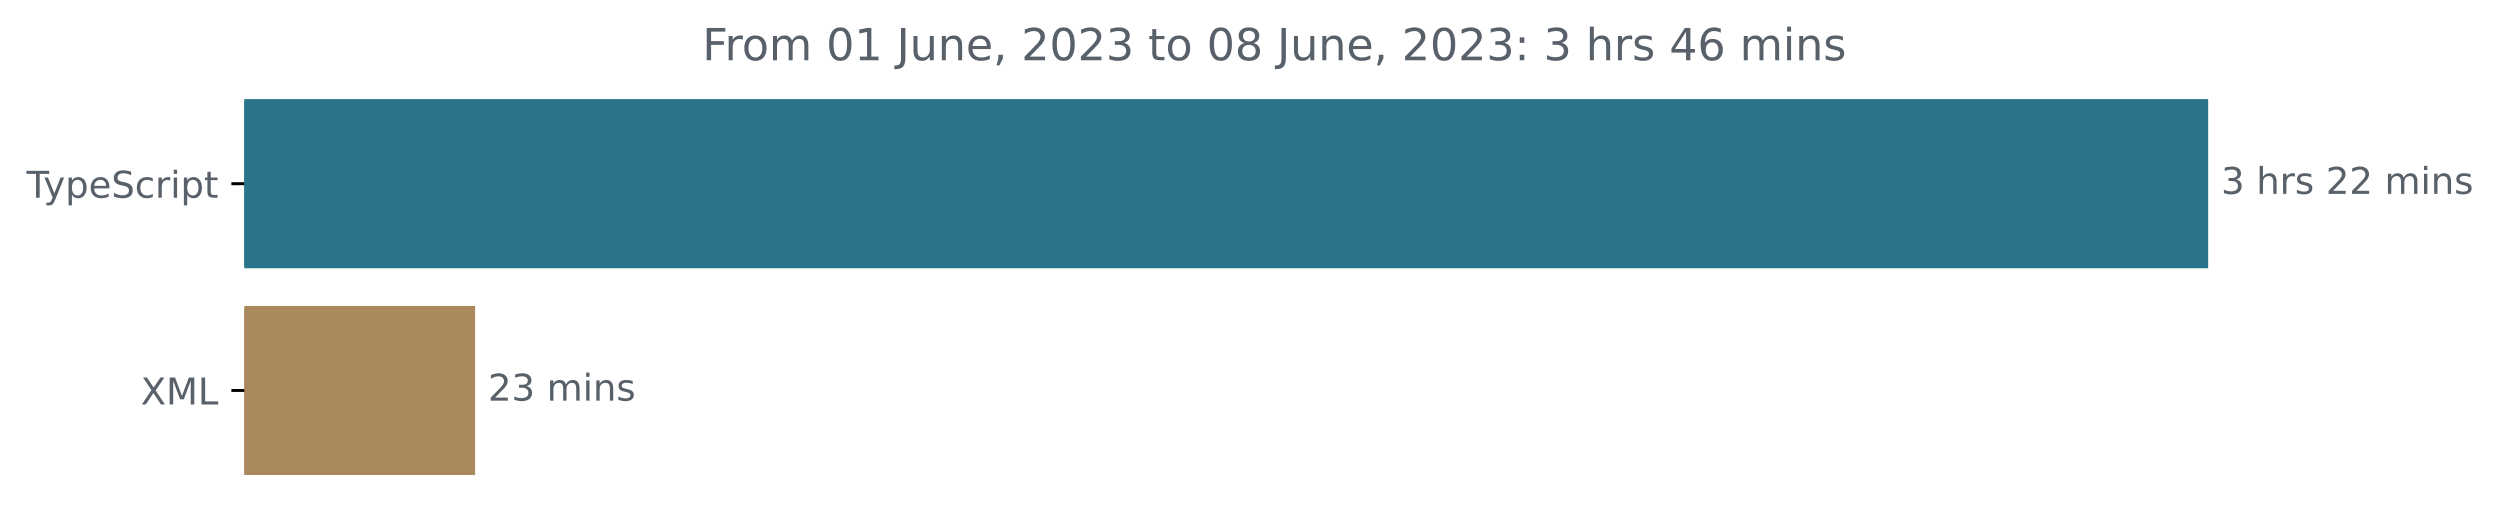
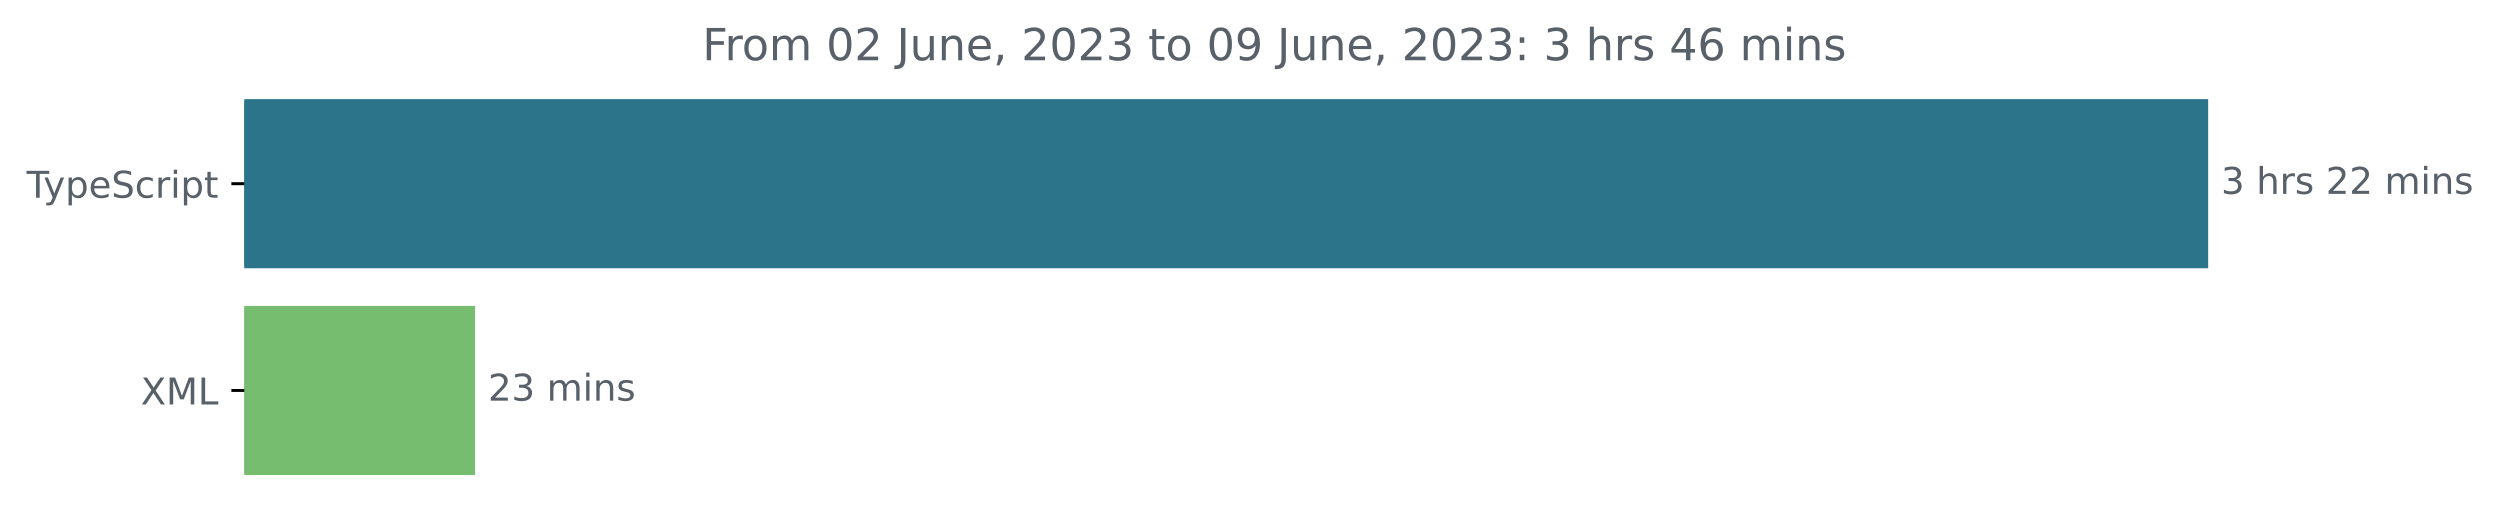
<svg xmlns="http://www.w3.org/2000/svg" xmlns:xlink="http://www.w3.org/1999/xlink" width="677.144pt" height="140.398pt" viewBox="0 0 677.144 140.398" version="1.1">
  <defs>
    <style type="text/css">*{stroke-linejoin: round; stroke-linecap: butt}</style>
  </defs>
  <g id="figure_1">
    <g id="patch_1">
      <path d="M -0 140.398  L 677.144 140.398  L 677.144 0  L -0 0  L -0 140.398  z " style="fill: none" />
    </g>
    <g id="axes_1">
      <g id="patch_2">
-         <path d="M 66.17 27.358  L 597.599 27.358  L 597.599 72.158  L 66.17 72.158  z " clip-path="url(#p344bbfdc9e)" style="fill: #2b7489; stroke: #2b7489; stroke-linejoin: miter" />
+         <path d="M 66.17 27.358  L 597.599 27.358  L 597.599 72.158  L 66.17 72.158  z " clip-path="url(#p0ccf6fa87c)" style="fill: #2b7489; stroke: #2b7489; stroke-linejoin: miter" />
      </g>
      <g id="patch_3">
-         <path d="M 66.17 83.358  L 128.185 83.358  L 128.185 128.158  L 66.17 128.158  z " clip-path="url(#p344bbfdc9e)" style="fill: #ab895e; stroke: #ab895e; stroke-linejoin: miter" />
+         <path d="M 66.17 83.358  L 128.185 83.358  L 128.185 128.158  L 66.17 128.158  z " clip-path="url(#p0ccf6fa87c)" style="fill: #76bd70; stroke: #76bd70; stroke-linejoin: miter" />
      </g>
      <g id="matplotlib.axis_1" />
      <g id="matplotlib.axis_2">
        <g id="ytick_1">
          <g id="line2d_1">
            <defs>
-               <path id="maa50779517" d="M 0 0  L -3.5 0  " style="stroke: #000000; stroke-width: 0.8" />
+               <path id="ma829cbe988" d="M 0 0  L -3.5 0  " style="stroke: #000000; stroke-width: 0.8" />
            </defs>
            <g>
-               <use xlink:href="#maa50779517" x="66.17" y="49.758" style="stroke: #000000; stroke-width: 0.8" />
+               <use xlink:href="#ma829cbe988" x="66.17" y="49.758" style="stroke: #000000; stroke-width: 0.8" />
            </g>
          </g>
          <g id="text_1">
            <g style="fill: #586069" transform="translate(7.2 53.55734)scale(0.1 -0.1)">
              <defs>
                <path id="DejaVuSans-54" d="M -19 4666  L 3928 4666  L 3928 4134  L 2272 4134  L 2272 0  L 1638 0  L 1638 4134  L -19 4134  L -19 4666  z " transform="scale(0.015625)" />
                <path id="DejaVuSans-79" d="M 2059 -325  Q 1816 -950 1584 -1140  Q 1353 -1331 966 -1331  L 506 -1331  L 506 -850  L 844 -850  Q 1081 -850 1212 -737  Q 1344 -625 1503 -206  L 1606 56  L 191 3500  L 800 3500  L 1894 763  L 2988 3500  L 3597 3500  L 2059 -325  z " transform="scale(0.015625)" />
                <path id="DejaVuSans-70" d="M 1159 525  L 1159 -1331  L 581 -1331  L 581 3500  L 1159 3500  L 1159 2969  Q 1341 3281 1617 3432  Q 1894 3584 2278 3584  Q 2916 3584 3314 3078  Q 3713 2572 3713 1747  Q 3713 922 3314 415  Q 2916 -91 2278 -91  Q 1894 -91 1617 61  Q 1341 213 1159 525  z M 3116 1747  Q 3116 2381 2855 2742  Q 2594 3103 2138 3103  Q 1681 3103 1420 2742  Q 1159 2381 1159 1747  Q 1159 1113 1420 752  Q 1681 391 2138 391  Q 2594 391 2855 752  Q 3116 1113 3116 1747  z " transform="scale(0.015625)" />
                <path id="DejaVuSans-65" d="M 3597 1894  L 3597 1613  L 953 1613  Q 991 1019 1311 708  Q 1631 397 2203 397  Q 2534 397 2845 478  Q 3156 559 3463 722  L 3463 178  Q 3153 47 2828 -22  Q 2503 -91 2169 -91  Q 1331 -91 842 396  Q 353 884 353 1716  Q 353 2575 817 3079  Q 1281 3584 2069 3584  Q 2775 3584 3186 3129  Q 3597 2675 3597 1894  z M 3022 2063  Q 3016 2534 2758 2815  Q 2500 3097 2075 3097  Q 1594 3097 1305 2825  Q 1016 2553 972 2059  L 3022 2063  z " transform="scale(0.015625)" />
                <path id="DejaVuSans-53" d="M 3425 4513  L 3425 3897  Q 3066 4069 2747 4153  Q 2428 4238 2131 4238  Q 1616 4238 1336 4038  Q 1056 3838 1056 3469  Q 1056 3159 1242 3001  Q 1428 2844 1947 2747  L 2328 2669  Q 3034 2534 3370 2195  Q 3706 1856 3706 1288  Q 3706 609 3251 259  Q 2797 -91 1919 -91  Q 1588 -91 1214 -16  Q 841 59 441 206  L 441 856  Q 825 641 1194 531  Q 1563 422 1919 422  Q 2459 422 2753 634  Q 3047 847 3047 1241  Q 3047 1584 2836 1778  Q 2625 1972 2144 2069  L 1759 2144  Q 1053 2284 737 2584  Q 422 2884 422 3419  Q 422 4038 858 4394  Q 1294 4750 2059 4750  Q 2388 4750 2728 4690  Q 3069 4631 3425 4513  z " transform="scale(0.015625)" />
                <path id="DejaVuSans-63" d="M 3122 3366  L 3122 2828  Q 2878 2963 2633 3030  Q 2388 3097 2138 3097  Q 1578 3097 1268 2742  Q 959 2388 959 1747  Q 959 1106 1268 751  Q 1578 397 2138 397  Q 2388 397 2633 464  Q 2878 531 3122 666  L 3122 134  Q 2881 22 2623 -34  Q 2366 -91 2075 -91  Q 1284 -91 818 406  Q 353 903 353 1747  Q 353 2603 823 3093  Q 1294 3584 2113 3584  Q 2378 3584 2631 3529  Q 2884 3475 3122 3366  z " transform="scale(0.015625)" />
                <path id="DejaVuSans-72" d="M 2631 2963  Q 2534 3019 2420 3045  Q 2306 3072 2169 3072  Q 1681 3072 1420 2755  Q 1159 2438 1159 1844  L 1159 0  L 581 0  L 581 3500  L 1159 3500  L 1159 2956  Q 1341 3275 1631 3429  Q 1922 3584 2338 3584  Q 2397 3584 2469 3576  Q 2541 3569 2628 3553  L 2631 2963  z " transform="scale(0.015625)" />
                <path id="DejaVuSans-69" d="M 603 3500  L 1178 3500  L 1178 0  L 603 0  L 603 3500  z M 603 4863  L 1178 4863  L 1178 4134  L 603 4134  L 603 4863  z " transform="scale(0.015625)" />
                <path id="DejaVuSans-74" d="M 1172 4494  L 1172 3500  L 2356 3500  L 2356 3053  L 1172 3053  L 1172 1153  Q 1172 725 1289 603  Q 1406 481 1766 481  L 2356 481  L 2356 0  L 1766 0  Q 1100 0 847 248  Q 594 497 594 1153  L 594 3053  L 172 3053  L 172 3500  L 594 3500  L 594 4494  L 1172 4494  z " transform="scale(0.015625)" />
              </defs>
              <use xlink:href="#DejaVuSans-54" />
              <use xlink:href="#DejaVuSans-79" x="45.459" />
              <use xlink:href="#DejaVuSans-70" x="104.639" />
              <use xlink:href="#DejaVuSans-65" x="168.115" />
              <use xlink:href="#DejaVuSans-53" x="229.639" />
              <use xlink:href="#DejaVuSans-63" x="293.115" />
              <use xlink:href="#DejaVuSans-72" x="348.096" />
              <use xlink:href="#DejaVuSans-69" x="389.209" />
              <use xlink:href="#DejaVuSans-70" x="416.992" />
              <use xlink:href="#DejaVuSans-74" x="480.469" />
            </g>
          </g>
        </g>
        <g id="ytick_2">
          <g id="line2d_2">
            <g>
-               <use xlink:href="#maa50779517" x="66.17" y="105.758" style="stroke: #000000; stroke-width: 0.8" />
+               <use xlink:href="#ma829cbe988" x="66.17" y="105.758" style="stroke: #000000; stroke-width: 0.8" />
            </g>
          </g>
          <g id="text_2">
            <g style="fill: #586069" transform="translate(38.12031 109.5573)scale(0.1 -0.1)">
              <defs>
                <path id="DejaVuSans-58" d="M 403 4666  L 1081 4666  L 2241 2931  L 3406 4666  L 4084 4666  L 2584 2425  L 4184 0  L 3506 0  L 2194 1984  L 872 0  L 191 0  L 1856 2491  L 403 4666  z " transform="scale(0.015625)" />
                <path id="DejaVuSans-4d" d="M 628 4666  L 1569 4666  L 2759 1491  L 3956 4666  L 4897 4666  L 4897 0  L 4281 0  L 4281 4097  L 3078 897  L 2444 897  L 1241 4097  L 1241 0  L 628 0  L 628 4666  z " transform="scale(0.015625)" />
                <path id="DejaVuSans-4c" d="M 628 4666  L 1259 4666  L 1259 531  L 3531 531  L 3531 0  L 628 0  L 628 4666  z " transform="scale(0.015625)" />
              </defs>
              <use xlink:href="#DejaVuSans-58" />
              <use xlink:href="#DejaVuSans-4d" x="68.506" />
              <use xlink:href="#DejaVuSans-4c" x="154.785" />
            </g>
          </g>
        </g>
      </g>
      <g id="text_3">
        <g style="fill: #586069" transform="translate(601.5989 52.5175)scale(0.1 -0.1)">
          <defs>
            <path id="DejaVuSans-33" d="M 2597 2516  Q 3050 2419 3304 2112  Q 3559 1806 3559 1356  Q 3559 666 3084 287  Q 2609 -91 1734 -91  Q 1441 -91 1130 -33  Q 819 25 488 141  L 488 750  Q 750 597 1062 519  Q 1375 441 1716 441  Q 2309 441 2620 675  Q 2931 909 2931 1356  Q 2931 1769 2642 2001  Q 2353 2234 1838 2234  L 1294 2234  L 1294 2753  L 1863 2753  Q 2328 2753 2575 2939  Q 2822 3125 2822 3475  Q 2822 3834 2567 4026  Q 2313 4219 1838 4219  Q 1578 4219 1281 4162  Q 984 4106 628 3988  L 628 4550  Q 988 4650 1302 4700  Q 1616 4750 1894 4750  Q 2613 4750 3031 4423  Q 3450 4097 3450 3541  Q 3450 3153 3228 2886  Q 3006 2619 2597 2516  z " transform="scale(0.015625)" />
            <path id="DejaVuSans-20" transform="scale(0.015625)" />
            <path id="DejaVuSans-68" d="M 3513 2113  L 3513 0  L 2938 0  L 2938 2094  Q 2938 2591 2744 2837  Q 2550 3084 2163 3084  Q 1697 3084 1428 2787  Q 1159 2491 1159 1978  L 1159 0  L 581 0  L 581 4863  L 1159 4863  L 1159 2956  Q 1366 3272 1645 3428  Q 1925 3584 2291 3584  Q 2894 3584 3203 3211  Q 3513 2838 3513 2113  z " transform="scale(0.015625)" />
            <path id="DejaVuSans-73" d="M 2834 3397  L 2834 2853  Q 2591 2978 2328 3040  Q 2066 3103 1784 3103  Q 1356 3103 1142 2972  Q 928 2841 928 2578  Q 928 2378 1081 2264  Q 1234 2150 1697 2047  L 1894 2003  Q 2506 1872 2764 1633  Q 3022 1394 3022 966  Q 3022 478 2636 193  Q 2250 -91 1575 -91  Q 1294 -91 989 -36  Q 684 19 347 128  L 347 722  Q 666 556 975 473  Q 1284 391 1588 391  Q 1994 391 2212 530  Q 2431 669 2431 922  Q 2431 1156 2273 1281  Q 2116 1406 1581 1522  L 1381 1569  Q 847 1681 609 1914  Q 372 2147 372 2553  Q 372 3047 722 3315  Q 1072 3584 1716 3584  Q 2034 3584 2315 3537  Q 2597 3491 2834 3397  z " transform="scale(0.015625)" />
            <path id="DejaVuSans-32" d="M 1228 531  L 3431 531  L 3431 0  L 469 0  L 469 531  Q 828 903 1448 1529  Q 2069 2156 2228 2338  Q 2531 2678 2651 2914  Q 2772 3150 2772 3378  Q 2772 3750 2511 3984  Q 2250 4219 1831 4219  Q 1534 4219 1204 4116  Q 875 4013 500 3803  L 500 4441  Q 881 4594 1212 4672  Q 1544 4750 1819 4750  Q 2544 4750 2975 4387  Q 3406 4025 3406 3419  Q 3406 3131 3298 2873  Q 3191 2616 2906 2266  Q 2828 2175 2409 1742  Q 1991 1309 1228 531  z " transform="scale(0.015625)" />
            <path id="DejaVuSans-6d" d="M 3328 2828  Q 3544 3216 3844 3400  Q 4144 3584 4550 3584  Q 5097 3584 5394 3201  Q 5691 2819 5691 2113  L 5691 0  L 5113 0  L 5113 2094  Q 5113 2597 4934 2840  Q 4756 3084 4391 3084  Q 3944 3084 3684 2787  Q 3425 2491 3425 1978  L 3425 0  L 2847 0  L 2847 2094  Q 2847 2600 2669 2842  Q 2491 3084 2119 3084  Q 1678 3084 1418 2786  Q 1159 2488 1159 1978  L 1159 0  L 581 0  L 581 3500  L 1159 3500  L 1159 2956  Q 1356 3278 1631 3431  Q 1906 3584 2284 3584  Q 2666 3584 2933 3390  Q 3200 3197 3328 2828  z " transform="scale(0.015625)" />
            <path id="DejaVuSans-6e" d="M 3513 2113  L 3513 0  L 2938 0  L 2938 2094  Q 2938 2591 2744 2837  Q 2550 3084 2163 3084  Q 1697 3084 1428 2787  Q 1159 2491 1159 1978  L 1159 0  L 581 0  L 581 3500  L 1159 3500  L 1159 2956  Q 1366 3272 1645 3428  Q 1925 3584 2291 3584  Q 2894 3584 3203 3211  Q 3513 2838 3513 2113  z " transform="scale(0.015625)" />
          </defs>
          <use xlink:href="#DejaVuSans-33" />
          <use xlink:href="#DejaVuSans-20" x="63.623" />
          <use xlink:href="#DejaVuSans-68" x="95.41" />
          <use xlink:href="#DejaVuSans-72" x="158.789" />
          <use xlink:href="#DejaVuSans-73" x="199.902" />
          <use xlink:href="#DejaVuSans-20" x="252.002" />
          <use xlink:href="#DejaVuSans-32" x="283.789" />
          <use xlink:href="#DejaVuSans-32" x="347.412" />
          <use xlink:href="#DejaVuSans-20" x="411.035" />
          <use xlink:href="#DejaVuSans-6d" x="442.822" />
          <use xlink:href="#DejaVuSans-69" x="540.234" />
          <use xlink:href="#DejaVuSans-6e" x="568.018" />
          <use xlink:href="#DejaVuSans-73" x="631.396" />
        </g>
      </g>
      <g id="text_4">
        <g style="fill: #586069" transform="translate(132.1851 108.5175)scale(0.1 -0.1)">
          <use xlink:href="#DejaVuSans-32" />
          <use xlink:href="#DejaVuSans-33" x="63.623" />
          <use xlink:href="#DejaVuSans-20" x="127.246" />
          <use xlink:href="#DejaVuSans-6d" x="159.033" />
          <use xlink:href="#DejaVuSans-69" x="256.445" />
          <use xlink:href="#DejaVuSans-6e" x="284.229" />
          <use xlink:href="#DejaVuSans-73" x="347.607" />
        </g>
      </g>
      <g id="text_5">
        <g style="fill: #586069" transform="translate(190.2428 16.31812)scale(0.12 -0.12)">
          <defs>
            <path id="DejaVuSans-46" d="M 628 4666  L 3309 4666  L 3309 4134  L 1259 4134  L 1259 2759  L 3109 2759  L 3109 2228  L 1259 2228  L 1259 0  L 628 0  L 628 4666  z " transform="scale(0.015625)" />
            <path id="DejaVuSans-6f" d="M 1959 3097  Q 1497 3097 1228 2736  Q 959 2375 959 1747  Q 959 1119 1226 758  Q 1494 397 1959 397  Q 2419 397 2687 759  Q 2956 1122 2956 1747  Q 2956 2369 2687 2733  Q 2419 3097 1959 3097  z M 1959 3584  Q 2709 3584 3137 3096  Q 3566 2609 3566 1747  Q 3566 888 3137 398  Q 2709 -91 1959 -91  Q 1206 -91 779 398  Q 353 888 353 1747  Q 353 2609 779 3096  Q 1206 3584 1959 3584  z " transform="scale(0.015625)" />
            <path id="DejaVuSans-30" d="M 2034 4250  Q 1547 4250 1301 3770  Q 1056 3291 1056 2328  Q 1056 1369 1301 889  Q 1547 409 2034 409  Q 2525 409 2770 889  Q 3016 1369 3016 2328  Q 3016 3291 2770 3770  Q 2525 4250 2034 4250  z M 2034 4750  Q 2819 4750 3233 4129  Q 3647 3509 3647 2328  Q 3647 1150 3233 529  Q 2819 -91 2034 -91  Q 1250 -91 836 529  Q 422 1150 422 2328  Q 422 3509 836 4129  Q 1250 4750 2034 4750  z " transform="scale(0.015625)" />
-             <path id="DejaVuSans-31" d="M 794 531  L 1825 531  L 1825 4091  L 703 3866  L 703 4441  L 1819 4666  L 2450 4666  L 2450 531  L 3481 531  L 3481 0  L 794 0  L 794 531  z " transform="scale(0.015625)" />
            <path id="DejaVuSans-4a" d="M 628 4666  L 1259 4666  L 1259 325  Q 1259 -519 939 -900  Q 619 -1281 -91 -1281  L -331 -1281  L -331 -750  L -134 -750  Q 284 -750 456 -515  Q 628 -281 628 325  L 628 4666  z " transform="scale(0.015625)" />
            <path id="DejaVuSans-75" d="M 544 1381  L 544 3500  L 1119 3500  L 1119 1403  Q 1119 906 1312 657  Q 1506 409 1894 409  Q 2359 409 2629 706  Q 2900 1003 2900 1516  L 2900 3500  L 3475 3500  L 3475 0  L 2900 0  L 2900 538  Q 2691 219 2414 64  Q 2138 -91 1772 -91  Q 1169 -91 856 284  Q 544 659 544 1381  z M 1991 3584  L 1991 3584  z " transform="scale(0.015625)" />
            <path id="DejaVuSans-2c" d="M 750 794  L 1409 794  L 1409 256  L 897 -744  L 494 -744  L 750 256  L 750 794  z " transform="scale(0.015625)" />
-             <path id="DejaVuSans-38" d="M 2034 2216  Q 1584 2216 1326 1975  Q 1069 1734 1069 1313  Q 1069 891 1326 650  Q 1584 409 2034 409  Q 2484 409 2743 651  Q 3003 894 3003 1313  Q 3003 1734 2745 1975  Q 2488 2216 2034 2216  z M 1403 2484  Q 997 2584 770 2862  Q 544 3141 544 3541  Q 544 4100 942 4425  Q 1341 4750 2034 4750  Q 2731 4750 3128 4425  Q 3525 4100 3525 3541  Q 3525 3141 3298 2862  Q 3072 2584 2669 2484  Q 3125 2378 3379 2068  Q 3634 1759 3634 1313  Q 3634 634 3220 271  Q 2806 -91 2034 -91  Q 1263 -91 848 271  Q 434 634 434 1313  Q 434 1759 690 2068  Q 947 2378 1403 2484  z M 1172 3481  Q 1172 3119 1398 2916  Q 1625 2713 2034 2713  Q 2441 2713 2670 2916  Q 2900 3119 2900 3481  Q 2900 3844 2670 4047  Q 2441 4250 2034 4250  Q 1625 4250 1398 4047  Q 1172 3844 1172 3481  z " transform="scale(0.015625)" />
+             <path id="DejaVuSans-39" d="M 703 97  L 703 672  Q 941 559 1184 500  Q 1428 441 1663 441  Q 2288 441 2617 861  Q 2947 1281 2994 2138  Q 2813 1869 2534 1725  Q 2256 1581 1919 1581  Q 1219 1581 811 2004  Q 403 2428 403 3163  Q 403 3881 828 4315  Q 1253 4750 1959 4750  Q 2769 4750 3195 4129  Q 3622 3509 3622 2328  Q 3622 1225 3098 567  Q 2575 -91 1691 -91  Q 1453 -91 1209 -44  Q 966 3 703 97  z M 1959 2075  Q 2384 2075 2632 2365  Q 2881 2656 2881 3163  Q 2881 3666 2632 3958  Q 2384 4250 1959 4250  Q 1534 4250 1286 3958  Q 1038 3666 1038 3163  Q 1038 2656 1286 2365  Q 1534 2075 1959 2075  z " transform="scale(0.015625)" />
            <path id="DejaVuSans-3a" d="M 750 794  L 1409 794  L 1409 0  L 750 0  L 750 794  z M 750 3309  L 1409 3309  L 1409 2516  L 750 2516  L 750 3309  z " transform="scale(0.015625)" />
            <path id="DejaVuSans-34" d="M 2419 4116  L 825 1625  L 2419 1625  L 2419 4116  z M 2253 4666  L 3047 4666  L 3047 1625  L 3713 1625  L 3713 1100  L 3047 1100  L 3047 0  L 2419 0  L 2419 1100  L 313 1100  L 313 1709  L 2253 4666  z " transform="scale(0.015625)" />
            <path id="DejaVuSans-36" d="M 2113 2584  Q 1688 2584 1439 2293  Q 1191 2003 1191 1497  Q 1191 994 1439 701  Q 1688 409 2113 409  Q 2538 409 2786 701  Q 3034 994 3034 1497  Q 3034 2003 2786 2293  Q 2538 2584 2113 2584  z M 3366 4563  L 3366 3988  Q 3128 4100 2886 4159  Q 2644 4219 2406 4219  Q 1781 4219 1451 3797  Q 1122 3375 1075 2522  Q 1259 2794 1537 2939  Q 1816 3084 2150 3084  Q 2853 3084 3261 2657  Q 3669 2231 3669 1497  Q 3669 778 3244 343  Q 2819 -91 2113 -91  Q 1303 -91 875 529  Q 447 1150 447 2328  Q 447 3434 972 4092  Q 1497 4750 2381 4750  Q 2619 4750 2861 4703  Q 3103 4656 3366 4563  z " transform="scale(0.015625)" />
          </defs>
          <use xlink:href="#DejaVuSans-46" />
          <use xlink:href="#DejaVuSans-72" x="50.27" />
          <use xlink:href="#DejaVuSans-6f" x="89.133" />
          <use xlink:href="#DejaVuSans-6d" x="150.314" />
          <use xlink:href="#DejaVuSans-20" x="247.727" />
          <use xlink:href="#DejaVuSans-30" x="279.514" />
-           <use xlink:href="#DejaVuSans-31" x="343.137" />
+           <use xlink:href="#DejaVuSans-32" x="343.137" />
          <use xlink:href="#DejaVuSans-20" x="406.76" />
          <use xlink:href="#DejaVuSans-4a" x="438.547" />
          <use xlink:href="#DejaVuSans-75" x="468.039" />
          <use xlink:href="#DejaVuSans-6e" x="531.418" />
          <use xlink:href="#DejaVuSans-65" x="594.797" />
          <use xlink:href="#DejaVuSans-2c" x="656.32" />
          <use xlink:href="#DejaVuSans-20" x="688.107" />
          <use xlink:href="#DejaVuSans-32" x="719.895" />
          <use xlink:href="#DejaVuSans-30" x="783.518" />
          <use xlink:href="#DejaVuSans-32" x="847.141" />
          <use xlink:href="#DejaVuSans-33" x="910.764" />
          <use xlink:href="#DejaVuSans-20" x="974.387" />
          <use xlink:href="#DejaVuSans-74" x="1006.174" />
          <use xlink:href="#DejaVuSans-6f" x="1045.383" />
          <use xlink:href="#DejaVuSans-20" x="1106.564" />
          <use xlink:href="#DejaVuSans-30" x="1138.352" />
-           <use xlink:href="#DejaVuSans-38" x="1201.975" />
+           <use xlink:href="#DejaVuSans-39" x="1201.975" />
          <use xlink:href="#DejaVuSans-20" x="1265.598" />
          <use xlink:href="#DejaVuSans-4a" x="1297.385" />
          <use xlink:href="#DejaVuSans-75" x="1326.877" />
          <use xlink:href="#DejaVuSans-6e" x="1390.256" />
          <use xlink:href="#DejaVuSans-65" x="1453.635" />
          <use xlink:href="#DejaVuSans-2c" x="1515.158" />
          <use xlink:href="#DejaVuSans-20" x="1546.945" />
          <use xlink:href="#DejaVuSans-32" x="1578.732" />
          <use xlink:href="#DejaVuSans-30" x="1642.355" />
          <use xlink:href="#DejaVuSans-32" x="1705.979" />
          <use xlink:href="#DejaVuSans-33" x="1769.602" />
          <use xlink:href="#DejaVuSans-3a" x="1833.225" />
          <use xlink:href="#DejaVuSans-20" x="1866.916" />
          <use xlink:href="#DejaVuSans-33" x="1898.703" />
          <use xlink:href="#DejaVuSans-20" x="1962.326" />
          <use xlink:href="#DejaVuSans-68" x="1994.113" />
          <use xlink:href="#DejaVuSans-72" x="2057.492" />
          <use xlink:href="#DejaVuSans-73" x="2098.605" />
          <use xlink:href="#DejaVuSans-20" x="2150.705" />
          <use xlink:href="#DejaVuSans-34" x="2182.492" />
          <use xlink:href="#DejaVuSans-36" x="2246.115" />
          <use xlink:href="#DejaVuSans-20" x="2309.738" />
          <use xlink:href="#DejaVuSans-6d" x="2341.525" />
          <use xlink:href="#DejaVuSans-69" x="2438.938" />
          <use xlink:href="#DejaVuSans-6e" x="2466.721" />
          <use xlink:href="#DejaVuSans-73" x="2530.1" />
        </g>
      </g>
    </g>
  </g>
  <defs>
-     <clipPath id="p344bbfdc9e">
+     <clipPath id="p0ccf6fa87c">
      <rect x="66.17" y="22.318" width="558" height="110.88" />
    </clipPath>
  </defs>
</svg>
